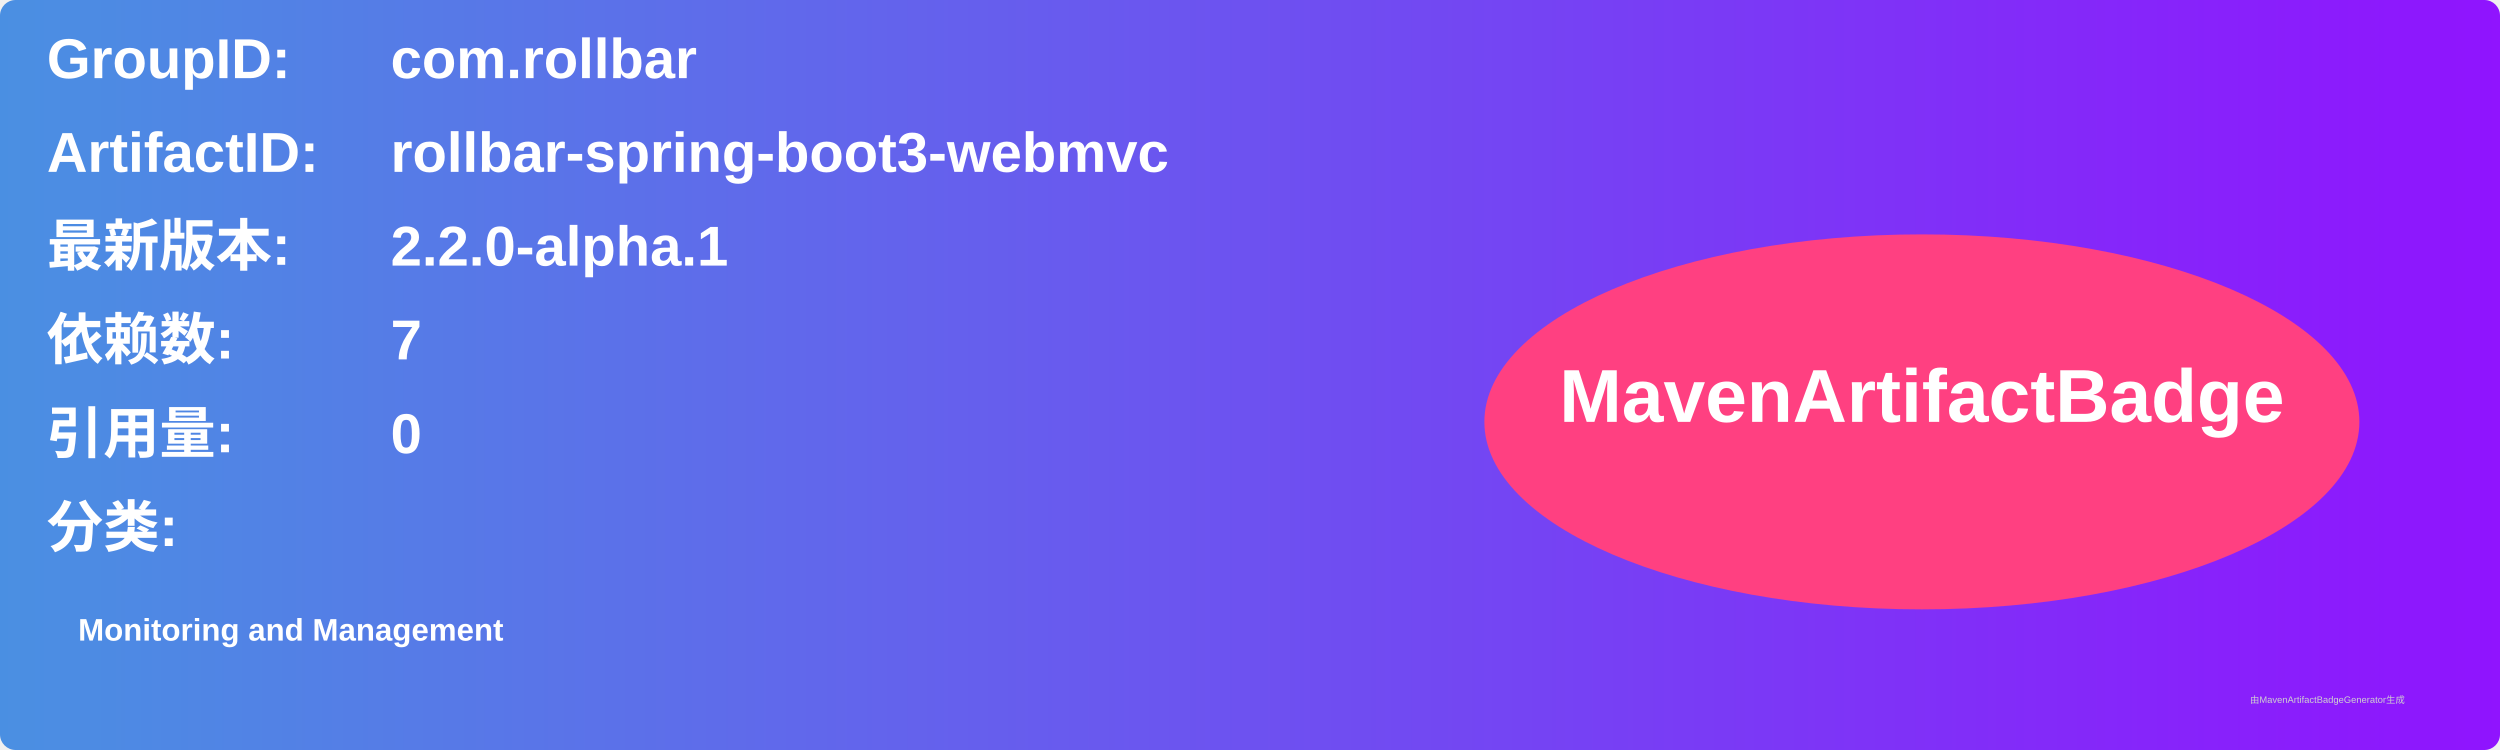
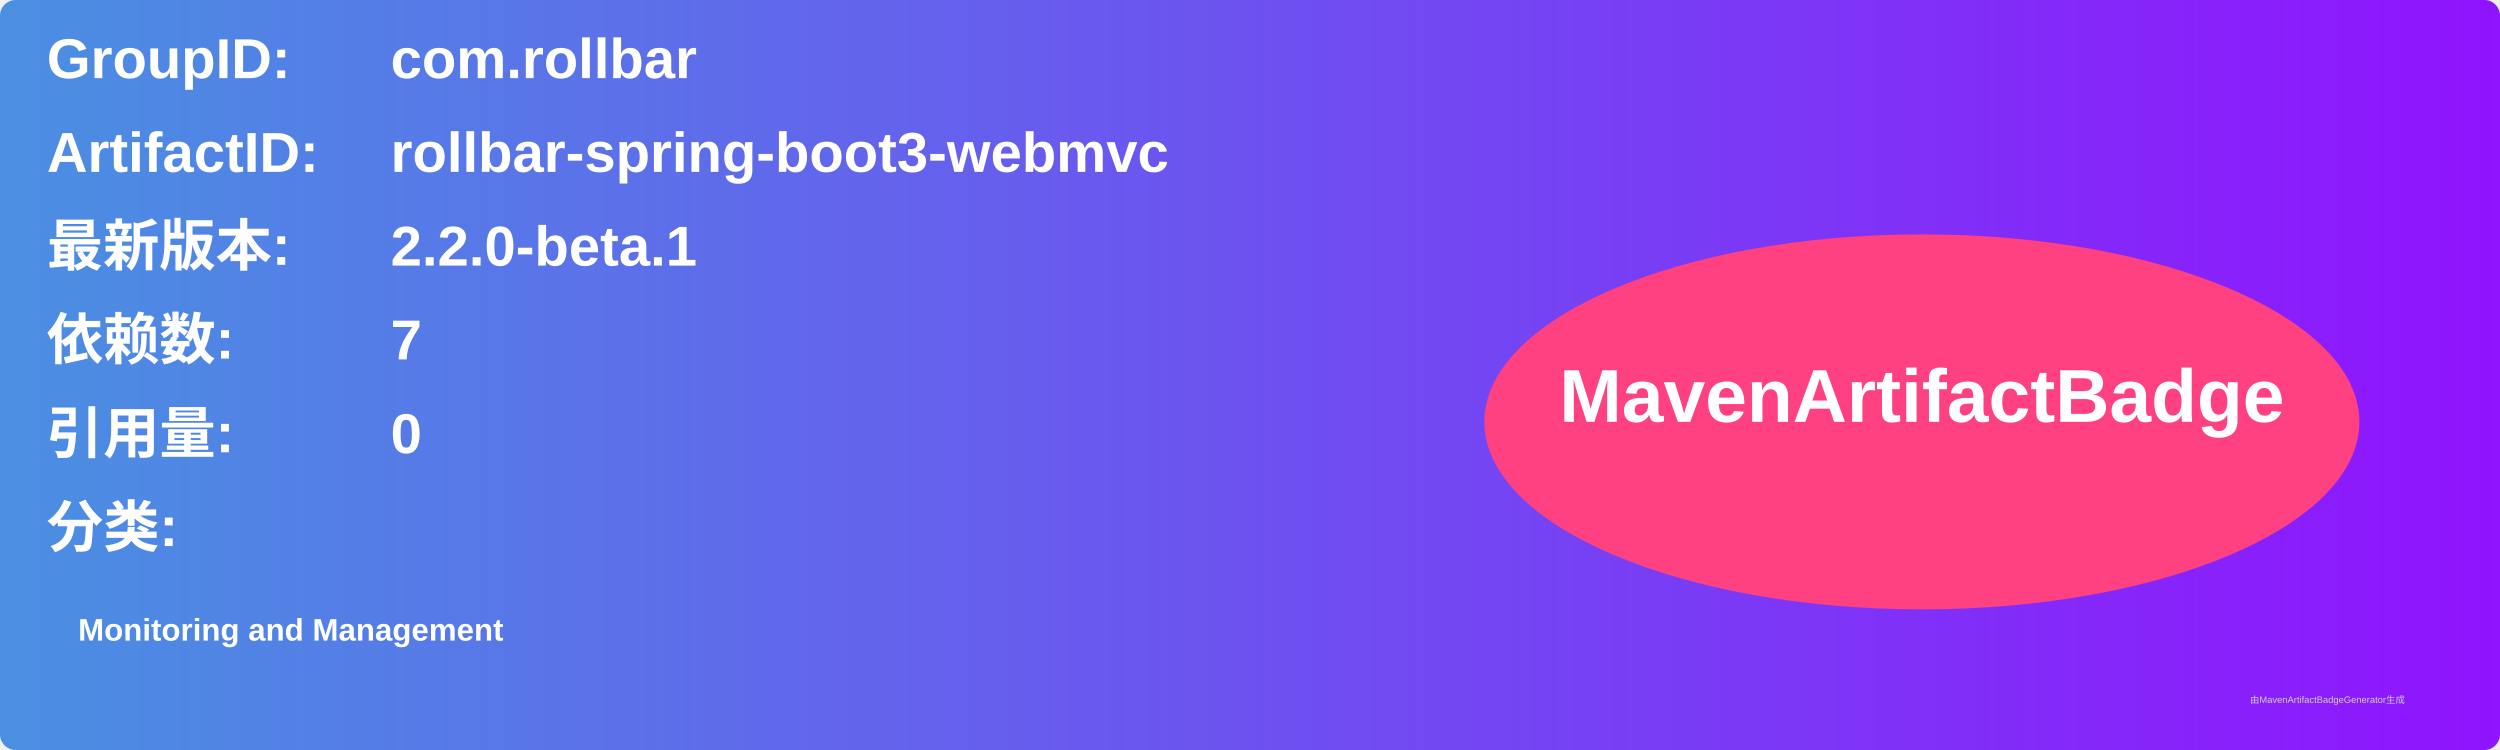
<svg xmlns="http://www.w3.org/2000/svg" width="800" height="240" viewBox="0 0 800 240">
  <linearGradient id="grad" x1="0%" y1="0%" x2="100%" y2="0%">
    <stop offset="0%" stop-color="#4a90e2" />
    <stop offset="100%" stop-color="#9013fe" />
  </linearGradient>
  <rect width="100%" height="100%" rx="5" ry="5" fill="url(#grad)" />
  <g transform="translate(15, 15)">
    <text x="0" y="10" font-family="Arial" font-size="18" fill="white" font-weight="bold" width="260">GroupID:</text>
    <text x="110" y="10" font-family="Arial" font-size="18" fill="white" font-weight="bold" width="460">com.rollbar</text>
    <text x="0" y="40" font-family="Arial" font-size="18" fill="white" font-weight="bold" width="260">ArtifactID:</text>
    <text x="110" y="40" font-family="Arial" font-size="18" fill="white" font-weight="bold" width="460">rollbar-spring-boot3-webmvc</text>
    <text x="0" y="70" font-family="Arial" font-size="18" fill="white" font-weight="bold">最新版本:</text>
    <text x="110" y="70" font-family="Arial" font-size="18" fill="white" font-weight="bold">
-       <tspan font-weight="bold">2.2.0-alpha.1</tspan>
+       <tspan font-weight="bold">2.2.0-beta.1</tspan>
    </text>
    <text x="0" y="100" font-family="Arial" font-size="18" fill="white" font-weight="bold">依赖数: </text>
    <text x="110" y="100" font-family="Arial" font-size="18" fill="white">
      <tspan font-weight="bold">7</tspan>
    </text>
    <text x="0" y="130" font-family="Arial" font-size="18" fill="white" font-weight="bold">引用量: </text>
    <text x="110" y="130" font-family="Arial" font-size="18" fill="white">
      <tspan font-weight="bold">0</tspan>
    </text>
    <text x="0" y="160" font-family="Arial" font-size="18" fill="white" font-weight="bold">分类:</text>
    <text x="10" y="190" font-family="Arial" font-size="10" fill="white">
      <tspan font-weight="bold">Monitoring and Management</tspan>
    </text>
    <ellipse cx="600" cy="120" rx="140" ry="60" fill="#ff4081" />
    <text x="600" y="120" text-anchor="middle" font-family="Arial" font-size="24" fill="white" font-weight="bold">MavenArtifactBadge</text>
  </g>
  <text x="720" y="225" font-family="Arial" font-size="3" fill="#d0d0d0">由MavenArtifactBadgeGenerator生成</text>
</svg>
